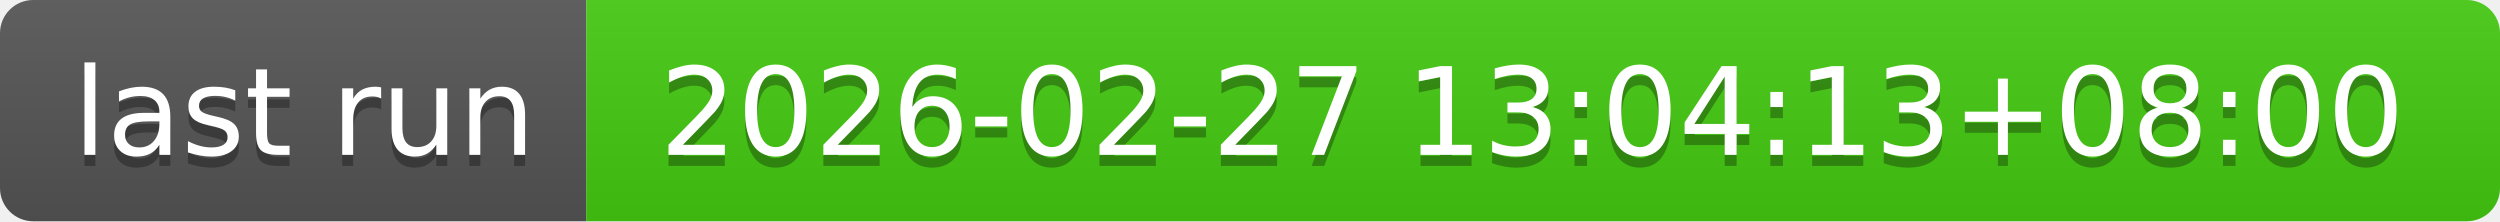
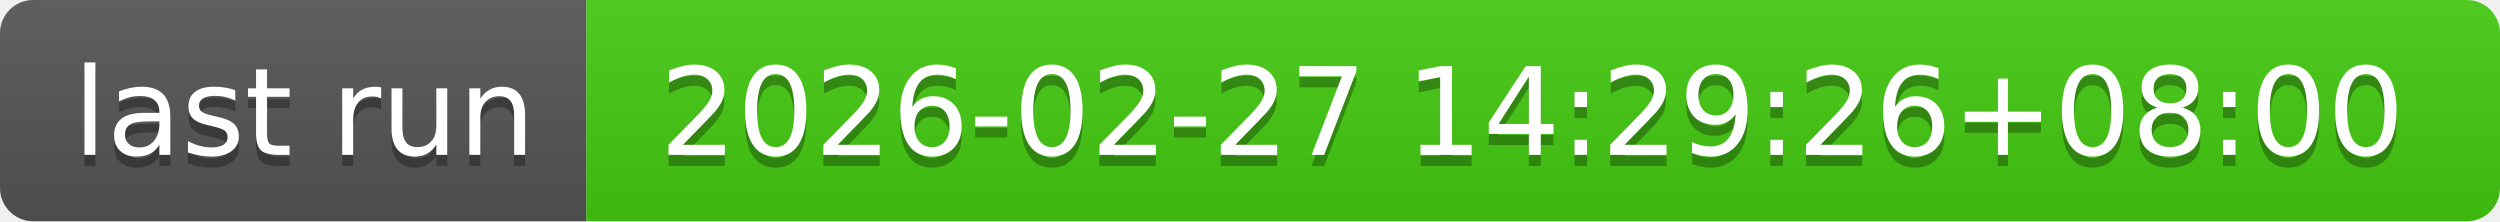
- <svg xmlns="http://www.w3.org/2000/svg" width="226" height="20" role="img" aria-label="last run: 2026-02-27 13:04:13+08:00">
+ <svg xmlns="http://www.w3.org/2000/svg" width="226" height="20" role="img" aria-label="last run: 2026-02-27 14:29:26+08:00">
  <linearGradient id="s" x2="0" y2="100%">
    <stop offset="0" stop-color="#bbb" stop-opacity=".1" />
    <stop offset="1" stop-opacity=".1" />
  </linearGradient>
  <clipPath id="r">
    <rect width="226" height="20" rx="3" fill="#fff" />
  </clipPath>
  <g clip-path="url(#r)">
    <rect width="53" height="20" fill="#555" />
    <rect x="53" width="173" height="20" fill="#4c1" />
    <rect width="226" height="20" fill="url(#s)" />
  </g>
  <g fill="#fff" text-anchor="middle" font-family="Verdana,Geneva,DejaVu Sans,sans-serif" text-rendering="geometricPrecision" font-size="110">
    <text aria-hidden="true" x="275" y="150" fill="#010101" fill-opacity=".3" transform="scale(.1)" textLength="430">last run</text>
    <text x="275" y="140" transform="scale(.1)" fill="#fff" textLength="430">last run</text>
-     <text aria-hidden="true" x="1385" y="150" fill="#010101" fill-opacity=".3" transform="scale(.1)" textLength="1630">2026-02-27 13:04:13+08:00</text>
-     <text x="1385" y="140" transform="scale(.1)" fill="#fff" textLength="1630">2026-02-27 13:04:13+08:00</text>
+     <text aria-hidden="true" x="1385" y="150" fill="#010101" fill-opacity=".3" transform="scale(.1)" textLength="1630">2026-02-27 14:29:26+08:00</text>
+     <text x="1385" y="140" transform="scale(.1)" fill="#fff" textLength="1630">2026-02-27 14:29:26+08:00</text>
  </g>
</svg>
